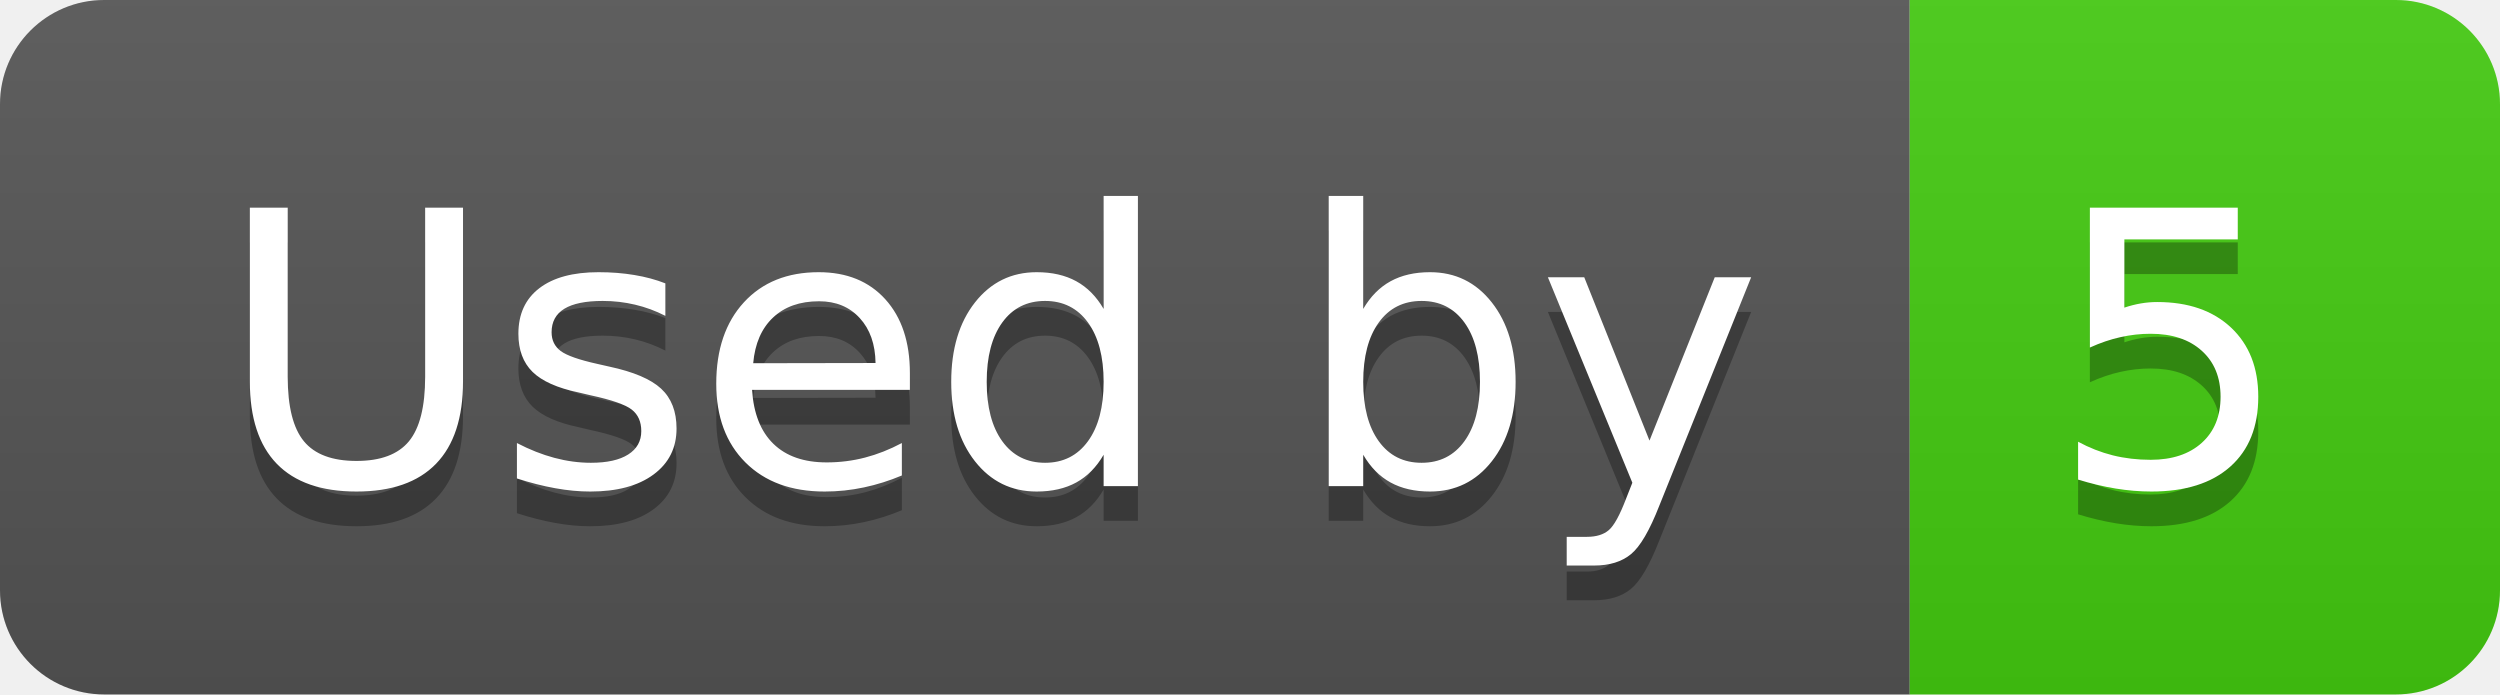
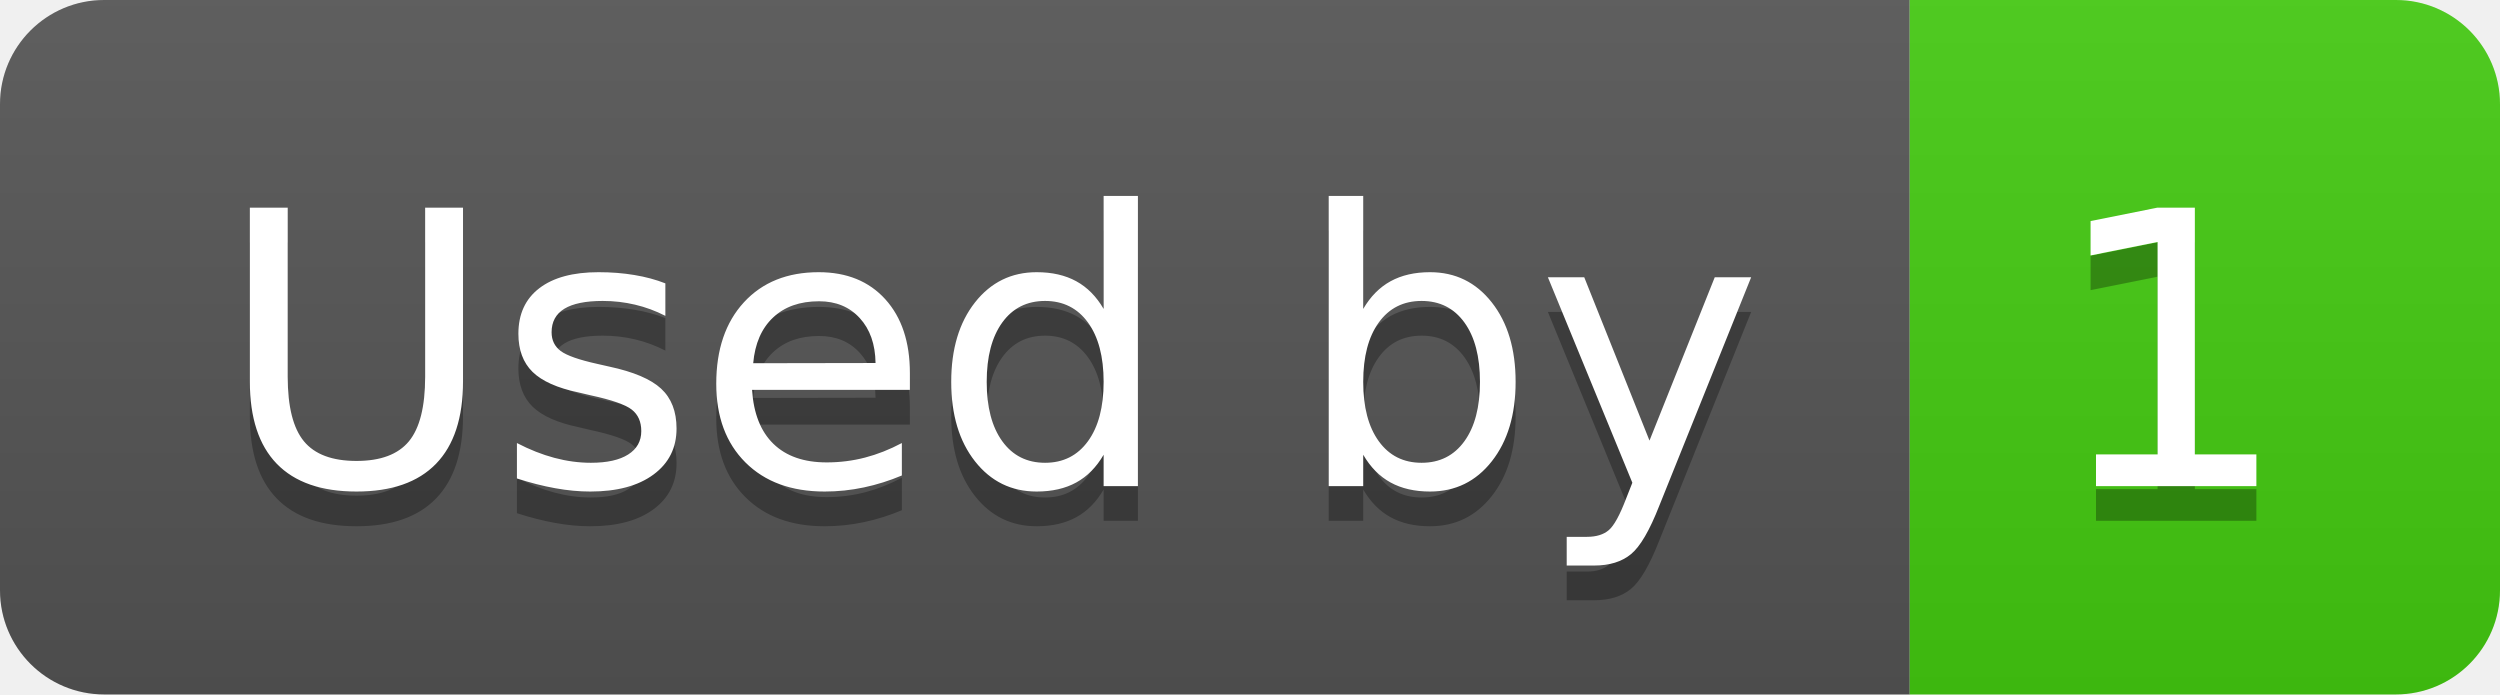
- <svg xmlns="http://www.w3.org/2000/svg" width="72" height="20" role="img" aria-label="Used by: 5">
+ <svg xmlns="http://www.w3.org/2000/svg" width="72" height="20" role="img" aria-label="Used by: 1">
  <linearGradient id="s" x2="0" y2="100%">
    <stop offset="0" stop-color="#bbb" stop-opacity=".1" />
    <stop offset="1" stop-opacity=".1" />
  </linearGradient>
  <clipPath id="r">
    <rect width="72" height="20" rx="3" fill="#fff" />
  </clipPath>
  <g clip-path="url(#r)">
    <rect width="55" height="20" fill="#555" />
    <rect x="55" width="17" height="20" fill="#4c1" />
    <rect width="72" height="20" fill="url(#s)" />
  </g>
  <g fill="#fff" text-anchor="middle" font-family="Verdana,Geneva,DejaVu Sans,sans-serif" text-rendering="geometricPrecision" font-size="110">
    <text aria-hidden="true" x="285" y="150" fill="#010101" fill-opacity=".3" transform="scale(.1)" textLength="450">Used by</text>
    <text x="285" y="140" transform="scale(.1)" fill="#fff" textLength="450">Used by</text>
-     <text aria-hidden="true" x="625" y="150" fill="#010101" fill-opacity=".3" transform="scale(.1)" textLength="70">5</text>
-     <text x="625" y="140" transform="scale(.1)" fill="#fff" textLength="70">5</text>
+     <text aria-hidden="true" x="625" y="150" fill="#010101" fill-opacity=".3" transform="scale(.1)" textLength="70">1</text>
+     <text x="625" y="140" transform="scale(.1)" fill="#fff" textLength="70">1</text>
  </g>
</svg>
